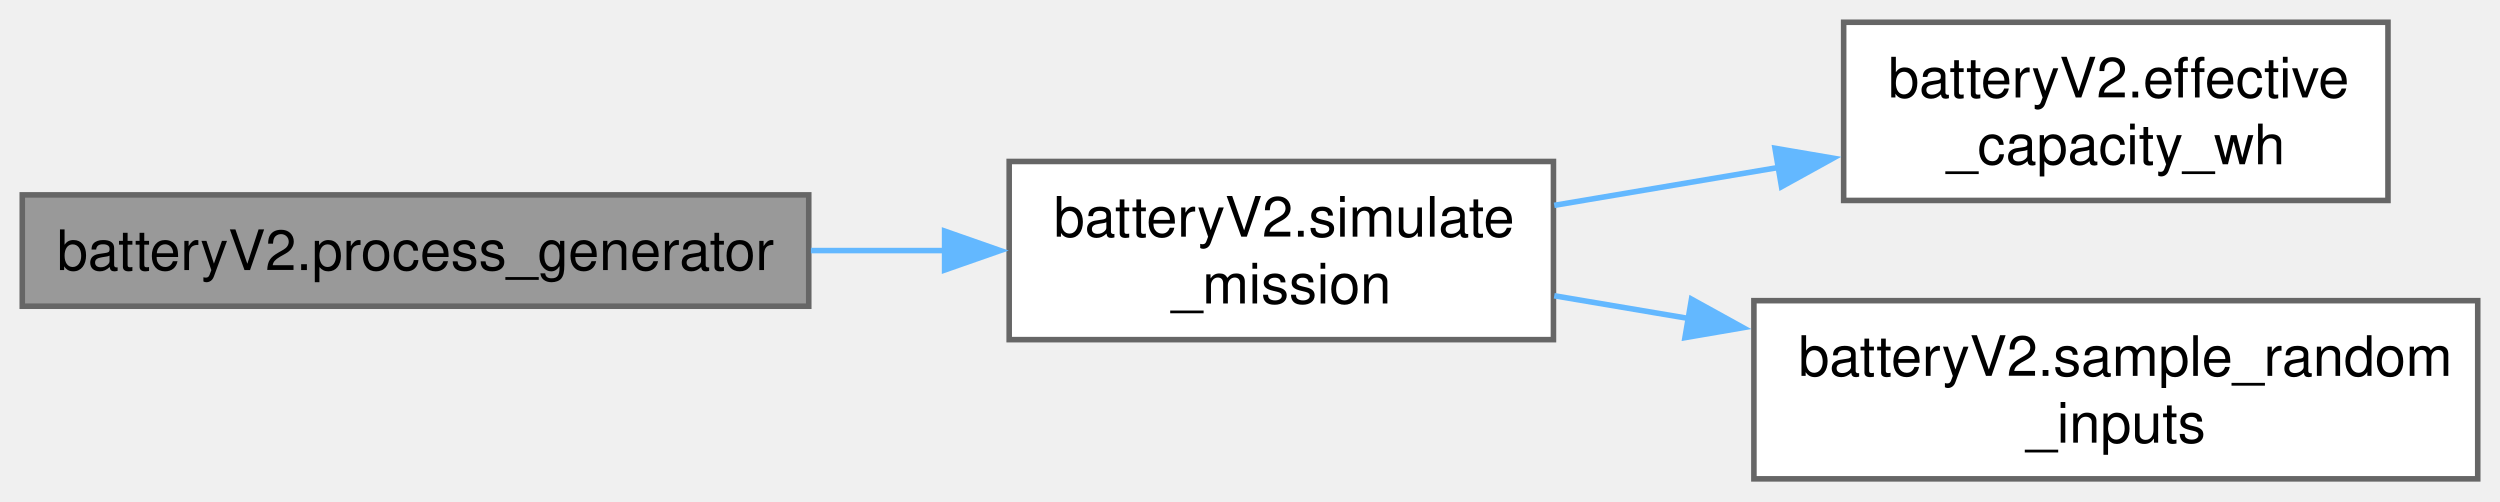
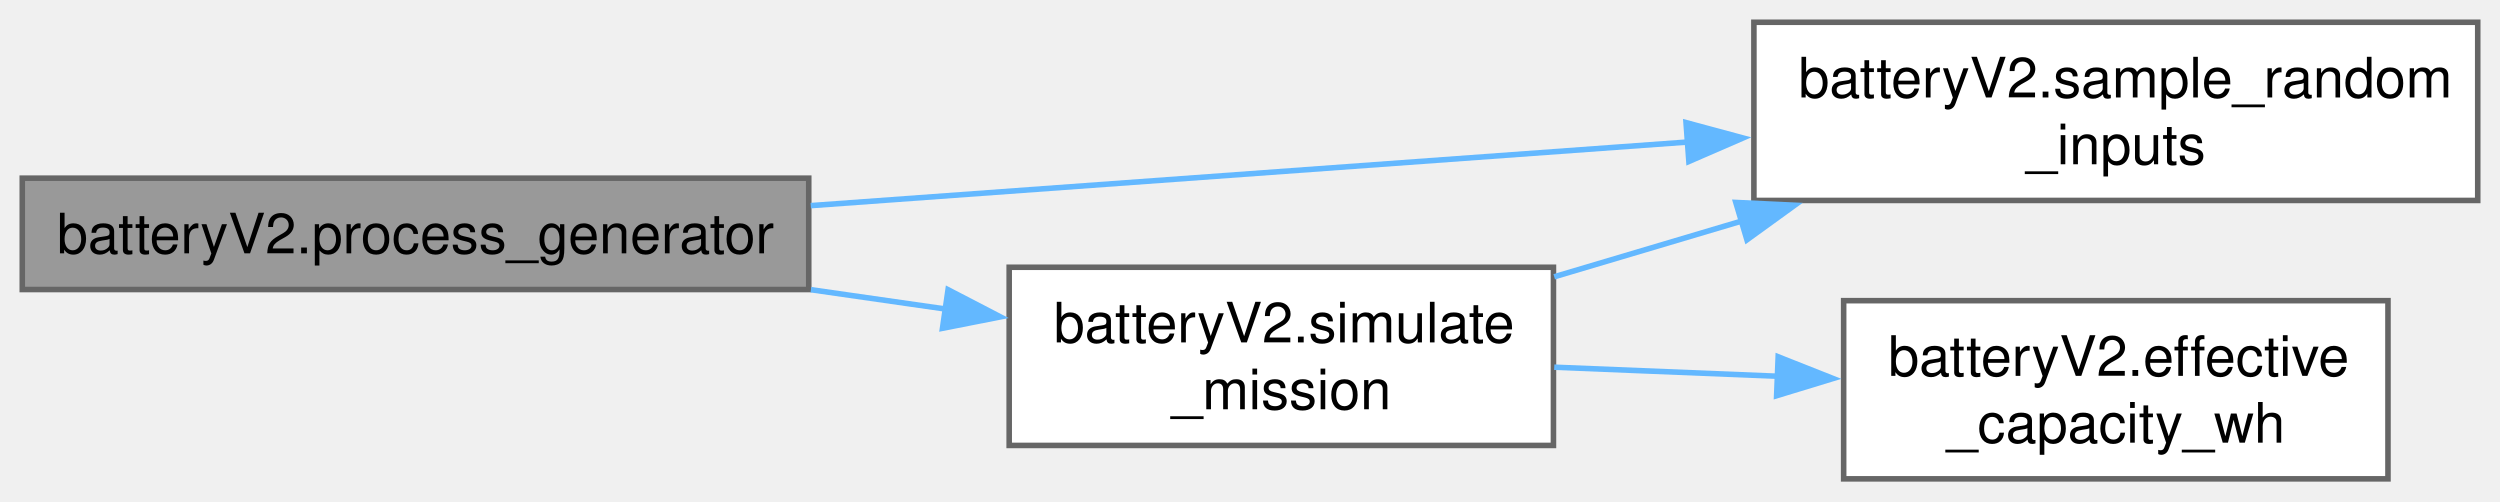
<svg xmlns="http://www.w3.org/2000/svg" xmlns:xlink="http://www.w3.org/1999/xlink" width="449pt" height="90pt" viewBox="0.00 0.00 449.00 90.00">
  <g id="graph0" class="graph" transform="scale(1 1) rotate(0) translate(4 86)">
    <g id="Node000001" class="node">
      <g id="a_Node000001">
        <a xlink:title=" ">
-           <polygon fill="#999999" stroke="#666666" points="141.25,-51 0,-51 0,-31 141.25,-31 141.25,-51" />
-           <text text-anchor="middle" x="70.62" y="-37.5" font-family="Helvetica,sans-Serif" font-size="10.00">batteryV2.process_generator</text>
+           <polygon fill="#999999" stroke="#666666" points="141.25,-54 0,-54 0,-34 141.25,-34 141.25,-54" />
+           <text text-anchor="middle" x="70.62" y="-40.5" font-family="Helvetica,sans-Serif" font-size="10.00">batteryV2.process_generator</text>
        </a>
      </g>
    </g>
    <g id="Node000002" class="node">
      <g id="a_Node000002">
-         <a xlink:href="namespacebattery_v2.html#aecfb42e205fe14aa239afe1e5f5981cb" target="_top" xlink:title=" ">
-           <polygon fill="white" stroke="#666666" points="275,-57 177.25,-57 177.25,-25 275,-25 275,-57" />
-           <text text-anchor="start" x="185.25" y="-43.5" font-family="Helvetica,sans-Serif" font-size="10.00">batteryV2.simulate</text>
-           <text text-anchor="middle" x="226.12" y="-31.5" font-family="Helvetica,sans-Serif" font-size="10.00">_mission</text>
+         <a xlink:href="namespacebattery_v2.html#af248bd08982771567965a793c77a9ab3" target="_top" xlink:title=" ">
+           <polygon fill="white" stroke="#666666" points="441,-82 311,-82 311,-50 441,-50 441,-82" />
+           <text text-anchor="start" x="319" y="-68.5" font-family="Helvetica,sans-Serif" font-size="10.00">batteryV2.sample_random</text>
+           <text text-anchor="middle" x="376" y="-56.5" font-family="Helvetica,sans-Serif" font-size="10.00">_inputs</text>
        </a>
      </g>
    </g>
    <g id="edge1_Node000001_Node000002" class="edge">
      <g id="a_edge1_Node000001_Node000002">
        <a xlink:title=" ">
-           <path fill="none" stroke="#63b8ff" d="M141.64,-41C149.71,-41 157.89,-41 165.8,-41" />
-           <polygon fill="#63b8ff" stroke="#63b8ff" points="165.65,-44.5 175.65,-41 165.65,-37.5 165.65,-44.5" />
+           <path fill="none" stroke="#63b8ff" d="M141.61,-49.07C188.75,-52.49 250.9,-57 299.21,-60.5" />
+           <polygon fill="#63b8ff" stroke="#63b8ff" points="298.81,-63.98 309.04,-61.22 299.32,-57 298.81,-63.98" />
        </a>
      </g>
    </g>
    <g id="Node000003" class="node">
      <g id="a_Node000003">
-         <a xlink:href="namespacebattery_v2.html#affe6e1176611f2db495c2495e6bdd6ec" target="_top" xlink:title=" ">
-           <polygon fill="white" stroke="#666666" points="424.88,-82 327.12,-82 327.12,-50 424.88,-50 424.88,-82" />
-           <text text-anchor="start" x="335.12" y="-68.5" font-family="Helvetica,sans-Serif" font-size="10.00">batteryV2.effective</text>
-           <text text-anchor="middle" x="376" y="-56.5" font-family="Helvetica,sans-Serif" font-size="10.00">_capacity_wh</text>
+         <a xlink:href="namespacebattery_v2.html#aecfb42e205fe14aa239afe1e5f5981cb" target="_top" xlink:title=" ">
+           <polygon fill="white" stroke="#666666" points="275,-38 177.25,-38 177.25,-6 275,-6 275,-38" />
+           <text text-anchor="start" x="185.25" y="-24.5" font-family="Helvetica,sans-Serif" font-size="10.00">batteryV2.simulate</text>
+           <text text-anchor="middle" x="226.12" y="-12.5" font-family="Helvetica,sans-Serif" font-size="10.00">_mission</text>
        </a>
      </g>
    </g>
-     <g id="edge2_Node000002_Node000003" class="edge">
-       <g id="a_edge2_Node000002_Node000003">
+     <g id="edge2_Node000001_Node000003" class="edge">
+       <g id="a_edge2_Node000001_Node000003">
        <a xlink:title=" ">
-           <path fill="none" stroke="#63b8ff" d="M275.14,-49.12C288.05,-51.3 302.17,-53.69 315.62,-55.96" />
-           <polygon fill="#63b8ff" stroke="#63b8ff" points="314.79,-59.37 325.23,-57.59 315.96,-52.47 314.79,-59.37" />
+           <path fill="none" stroke="#63b8ff" d="M141.64,-33.97C149.71,-32.81 157.89,-31.64 165.8,-30.5" />
+           <polygon fill="#63b8ff" stroke="#63b8ff" points="166.27,-33.97 175.67,-29.09 165.27,-27.04 166.27,-33.97" />
+         </a>
+       </g>
+     </g>
+     <g id="edge4_Node000003_Node000002" class="edge">
+       <g id="a_edge4_Node000003_Node000002">
+         <a xlink:title=" ">
+           <path fill="none" stroke="#63b8ff" d="M275.14,-36.29C285.94,-39.5 297.58,-42.96 308.97,-46.35" />
+           <polygon fill="#63b8ff" stroke="#63b8ff" points="307.75,-49.64 318.33,-49.14 309.75,-42.93 307.75,-49.64" />
        </a>
      </g>
    </g>
    <g id="Node000004" class="node">
      <g id="a_Node000004">
-         <a xlink:href="namespacebattery_v2.html#af248bd08982771567965a793c77a9ab3" target="_top" xlink:title=" ">
-           <polygon fill="white" stroke="#666666" points="441,-32 311,-32 311,0 441,0 441,-32" />
-           <text text-anchor="start" x="319" y="-18.5" font-family="Helvetica,sans-Serif" font-size="10.00">batteryV2.sample_random</text>
-           <text text-anchor="middle" x="376" y="-6.5" font-family="Helvetica,sans-Serif" font-size="10.00">_inputs</text>
+         <a xlink:href="namespacebattery_v2.html#affe6e1176611f2db495c2495e6bdd6ec" target="_top" xlink:title=" ">
+           <polygon fill="white" stroke="#666666" points="424.88,-32 327.12,-32 327.12,0 424.88,0 424.88,-32" />
+           <text text-anchor="start" x="335.12" y="-18.5" font-family="Helvetica,sans-Serif" font-size="10.00">batteryV2.effective</text>
+           <text text-anchor="middle" x="376" y="-6.5" font-family="Helvetica,sans-Serif" font-size="10.00">_capacity_wh</text>
        </a>
      </g>
    </g>
-     <g id="edge3_Node000002_Node000004" class="edge">
-       <g id="a_edge3_Node000002_Node000004">
+     <g id="edge3_Node000003_Node000004" class="edge">
+       <g id="a_edge3_Node000003_Node000004">
        <a xlink:title=" ">
-           <path fill="none" stroke="#63b8ff" d="M275.14,-32.88C282.9,-31.57 291.11,-30.18 299.35,-28.79" />
-           <polygon fill="#63b8ff" stroke="#63b8ff" points="299.79,-32.27 309.06,-27.15 298.62,-25.36 299.79,-32.27" />
+           <path fill="none" stroke="#63b8ff" d="M275.14,-20.05C288.05,-19.53 302.17,-18.96 315.62,-18.41" />
+           <polygon fill="#63b8ff" stroke="#63b8ff" points="315.36,-21.92 325.21,-18.02 315.08,-14.93 315.36,-21.92" />
        </a>
      </g>
    </g>
  </g>
</svg>
